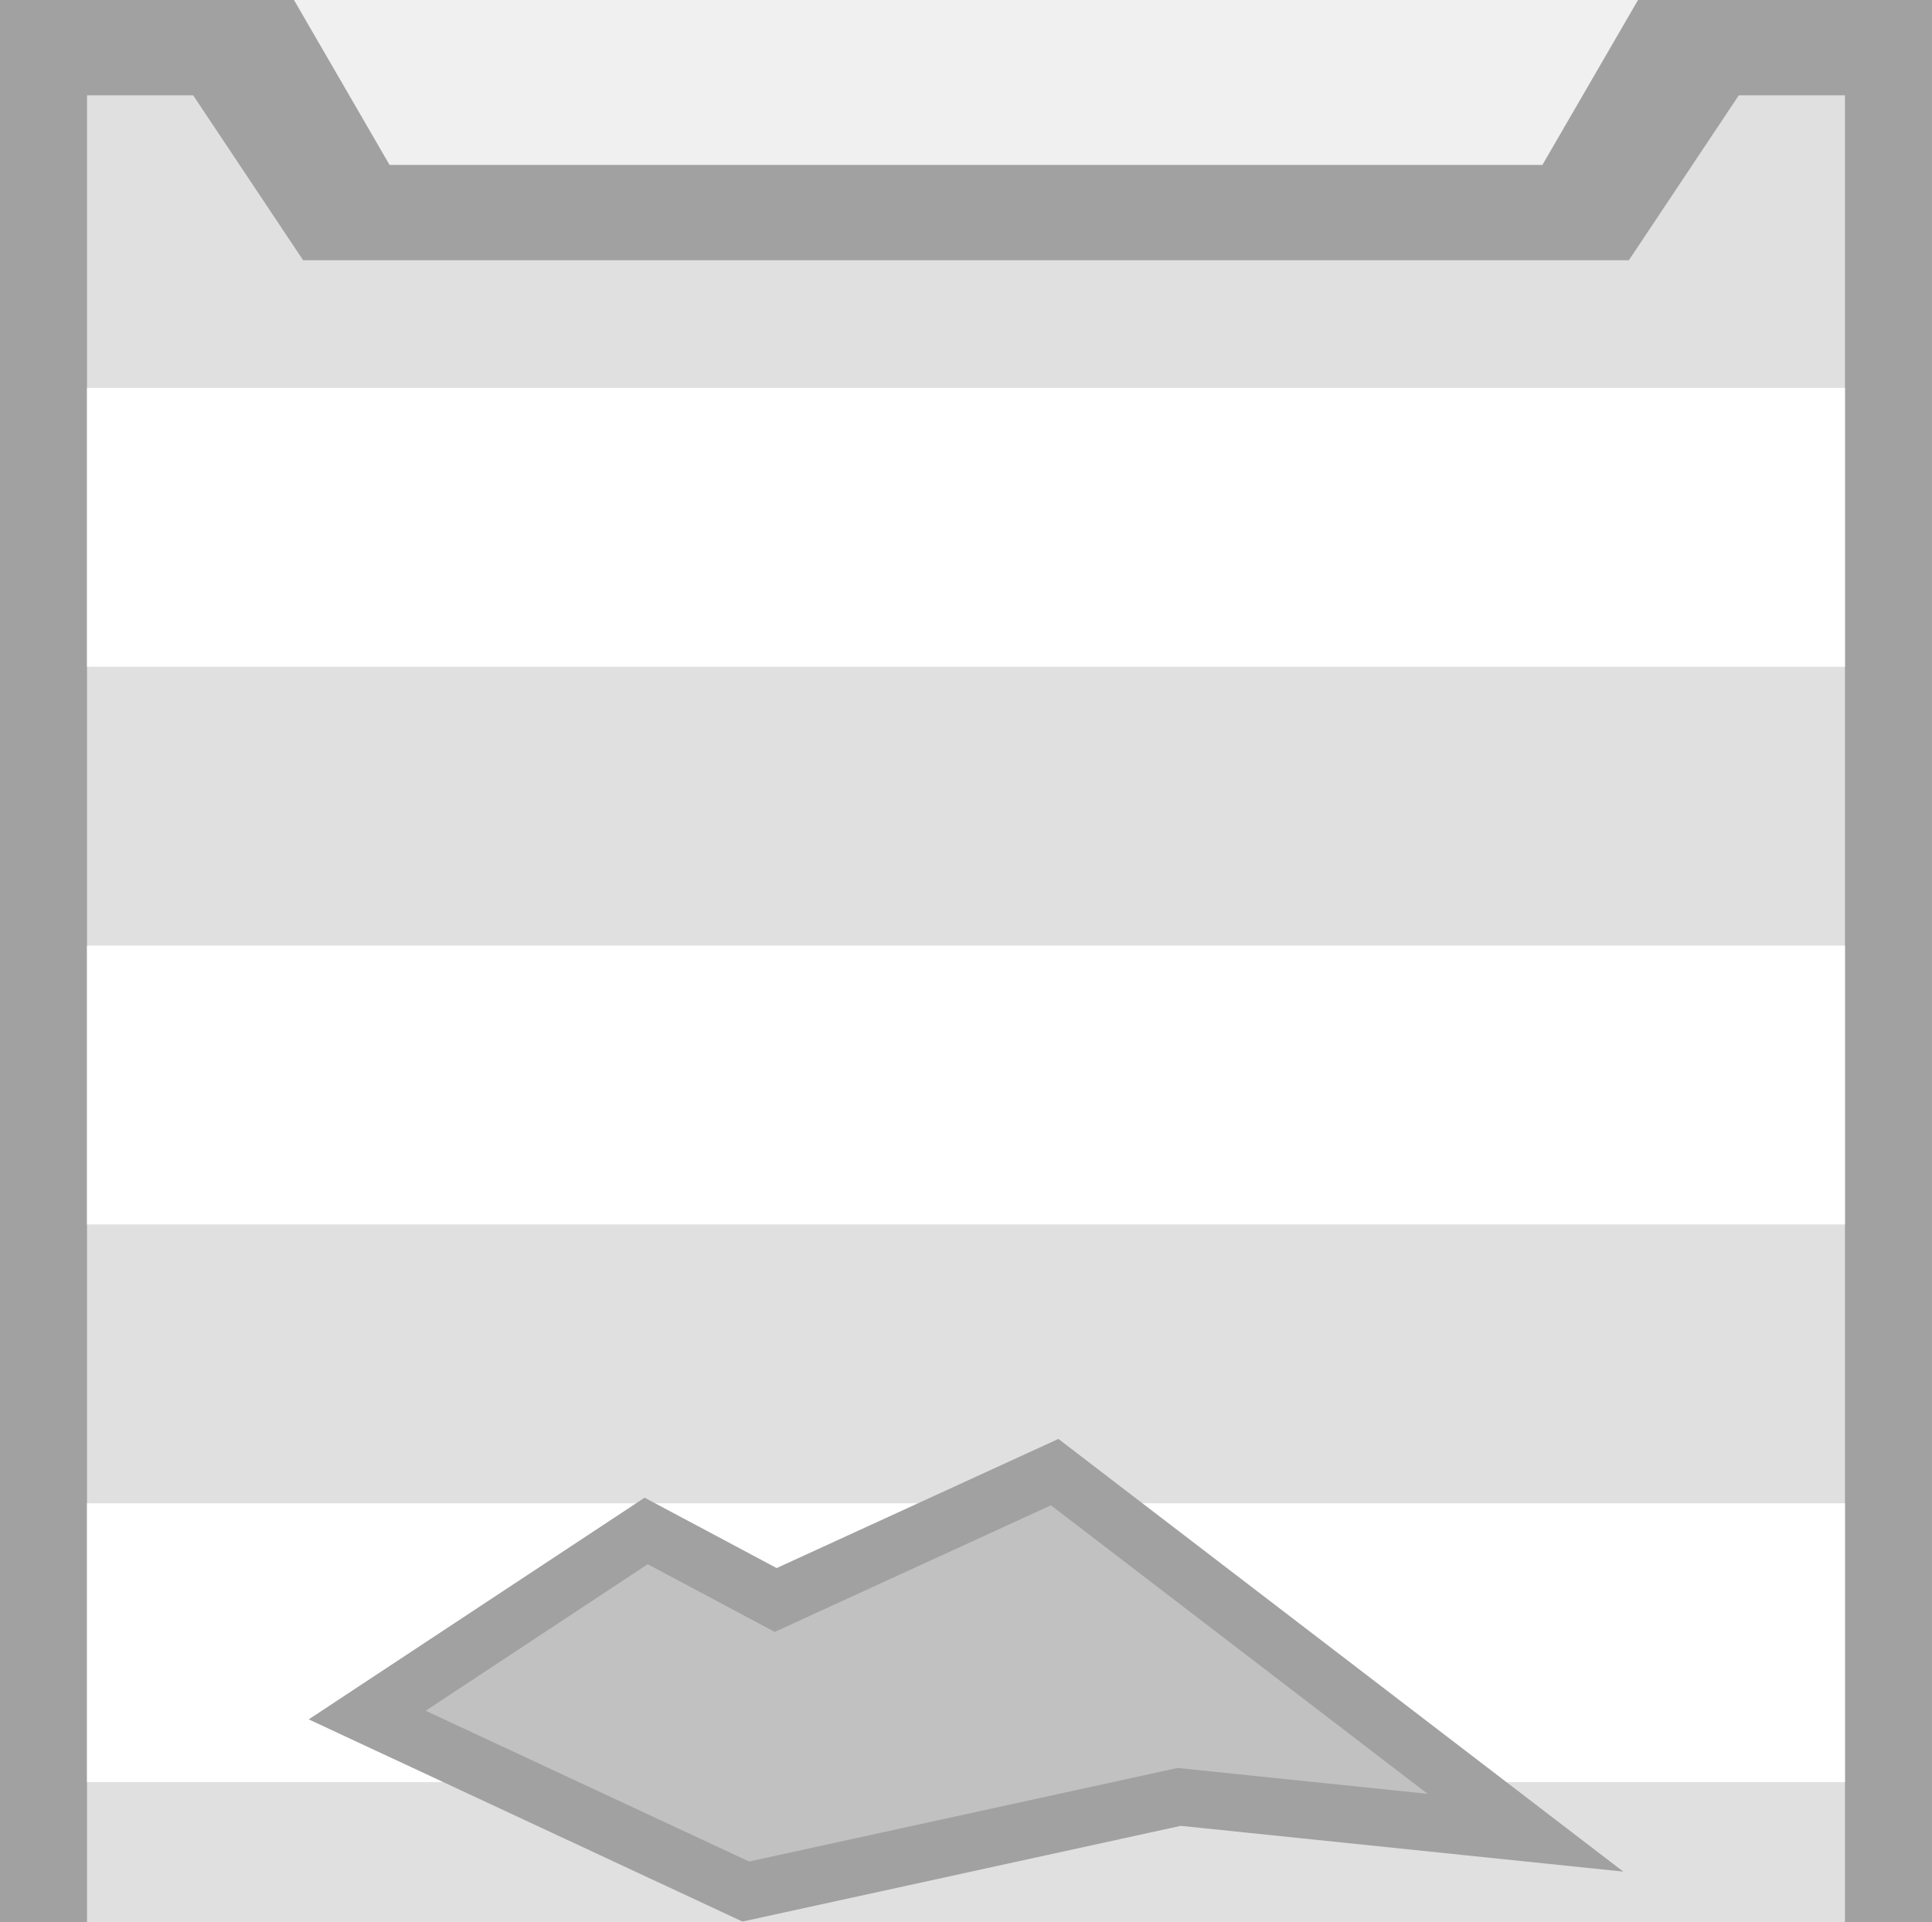
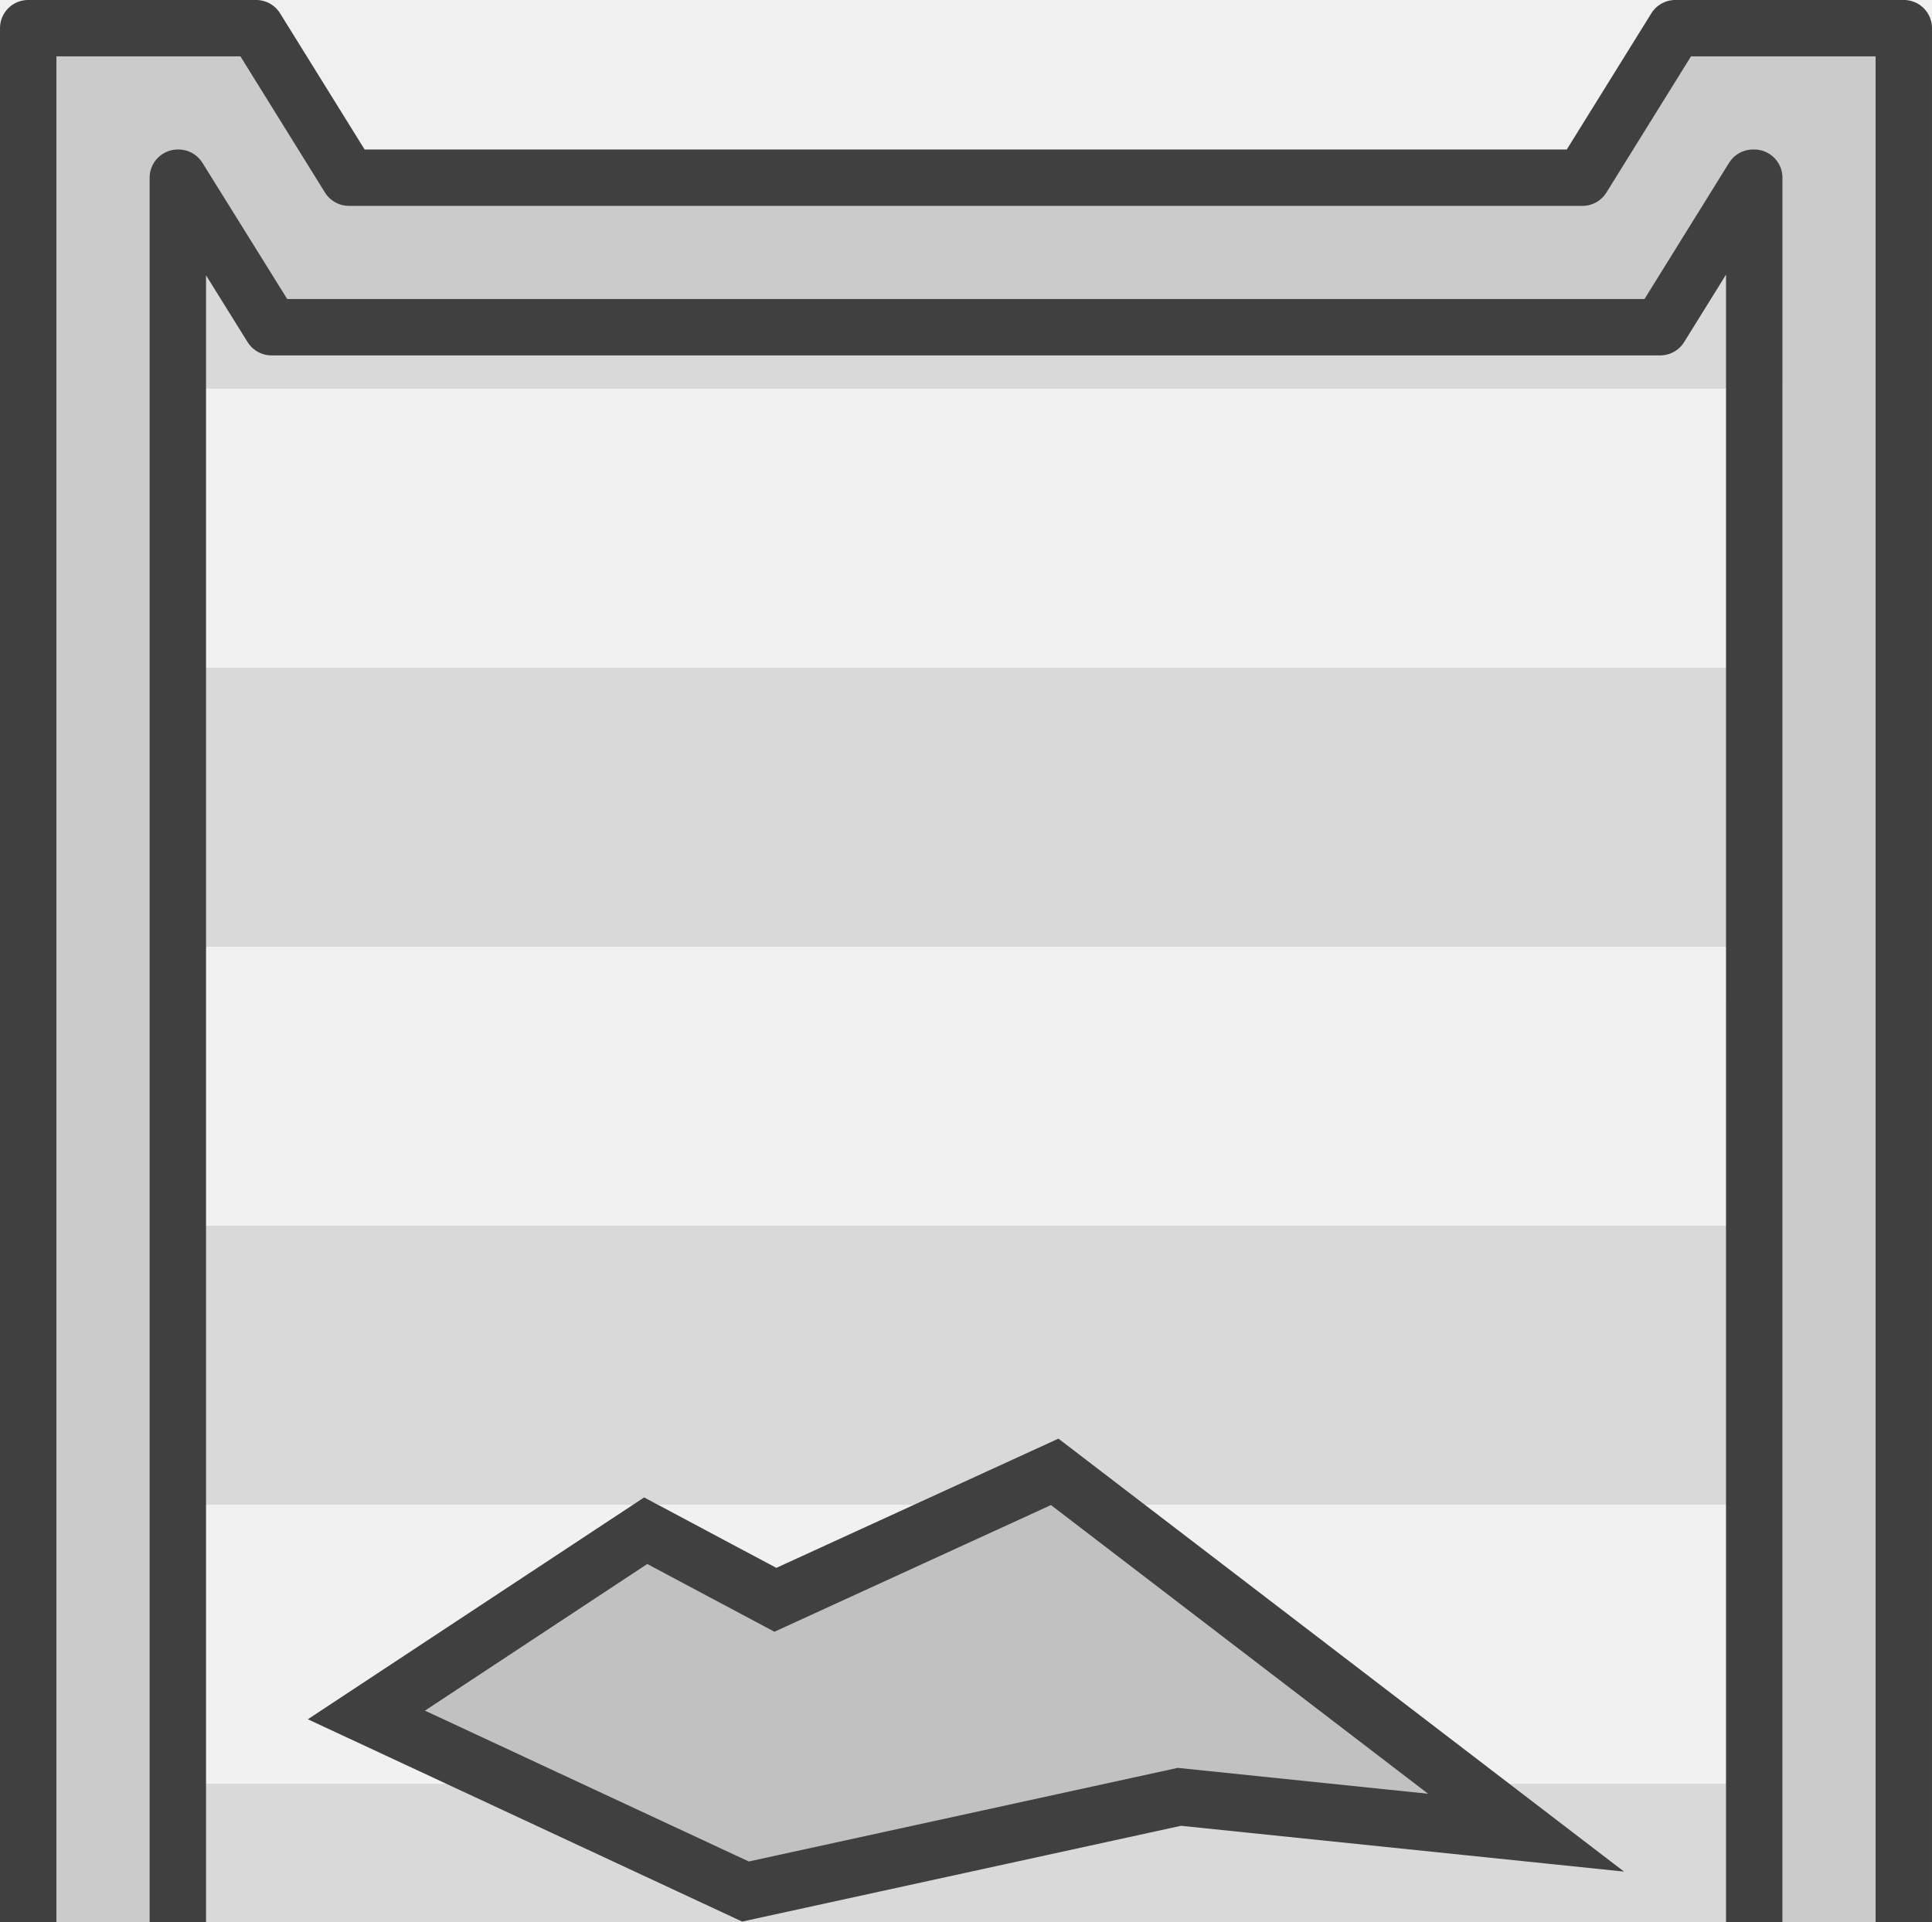
<svg xmlns="http://www.w3.org/2000/svg" width="281.18" height="279.654" viewBox="0 0 74.396 73.992" version="1.1" id="svg49750">
  <defs id="defs49747" />
  <g id="layer1" transform="translate(0,0.3507912)">
-     <g id="g1" transform="translate(-3.0758798e-7,-0.349794)">
-       <rect style="fill:#000000;fill-opacity:0.196;stroke-width:2.482;stroke-linecap:square;paint-order:fill markers stroke" id="rect1" width="48.055" height="34.665" x="13.17" y="39.326" />
+     <g id="g18979" transform="matrix(-1.001236,0,0,-1.00063,311.3167,939.4376)">
+       <g id="g1-4" transform="rotate(180,155.4905,469.5878)">
+         <rect style="fill:#000000;fill-opacity:0.196;stroke-width:2.482;stroke-linecap:square;paint-order:fill markers stroke" id="rect1-2" width="48.055" height="34.665" x="13.17" y="39.326" />
+       </g>
+       <path id="rect1049-9-7-2-9-5-4-02-4" style="fill:#d9d9d9;fill-opacity:1;stroke-width:1.976;paint-order:markers stroke fill;stop-color:#000000" d="M 307.63,935.506 V 794.863 h -67.693 v 140.643 h 4.088 l 4.233,-6.35 h 51.05 l 4.233,6.35 z m -37.261,-53.015 -18.128,-13.885 13.332,1.379 16.689,-3.644 14.579,6.795 -10.742,7.091 -4.987,-2.659 z" />
+       <path id="rect24996-9-4-4-8-0" style="fill:#f1f1f1;fill-opacity:1;stroke-width:2.97;paint-order:markers stroke fill;stop-color:#000000" d="M 307.63,924.24 H 239.937 v -10.737 h 67.693 z" />
+       <path id="rect4123-0" style="fill:#f1f1f1;fill-opacity:1;stroke-width:2.97;paint-order:markers stroke fill;stop-color:#000000" d="M 307.63,902.765 H 239.937 V 892.028 h 67.693 z" />
+       <path id="rect4125-1" style="fill:#f1f1f1;fill-opacity:1;stroke-width:2.97;paint-order:markers stroke fill;stop-color:#000000" d="m 307.63,881.291 v -10.737 h -16.328 l 5.539,2.582 -10.742,7.091 -4.987,-2.659 -8.126,3.724 z m -38.827,0 -14.018,-10.737 h -14.848 v 10.737 z" />
+       <path id="rect4127-06" style="fill:#f1f1f1;fill-opacity:1;stroke-width:2.97;paint-order:markers stroke fill;stop-color:#000000" d="M 307.63,859.817 H 239.937 v -10.737 h 67.693 z" />
+       <path id="rect4129-70" style="fill:#f1f1f1;fill-opacity:1;stroke-width:2.97;paint-order:markers stroke fill;stop-color:#000000" d="M 307.63,838.343 H 239.937 v -10.737 h 67.693 z" />
+       <path id="rect4131-5" style="fill:#f1f1f1;fill-opacity:1;stroke-width:2.97;paint-order:markers stroke fill;stop-color:#000000" d="M 307.63,816.868 H 239.937 v -10.737 h 67.693 z" />
+       <path style="fill:#000000;fill-opacity:0;stroke:#404040;stroke-width:2.204;stroke-dasharray:none;stroke-opacity:1;paint-order:markers stroke fill;stop-color:#000000" d="m 296.841,873.202 -14.579,-6.795 -16.689,3.644 -13.332,-1.379 18.128,13.885 10.742,-4.924 4.988,2.659 z" id="path30147-6-5-8" />
+       <path id="rect61-05-0-5-4-5" style="fill:#cbcbcb;fill-opacity:1;stroke:#404040;stroke-width:2.169;stroke-linecap:round;stroke-linejoin:round;stroke-dasharray:none;stroke-opacity:1" d="m 237.713,792.391 c 0,73.172 -9e-5,74.293 0,145.722 h 4.8e-4 8.787 l 3.571,-5.754 h 47.441 l 3.57,5.754 h 8.765 4.8e-4 V 792.391 h -4.8e-4 -72.134 z m 5.754,5.754 h 60.626 v 134.214 h -0.025 l -3.579,-5.754 H 247.082 l -3.57,5.754 h -0.047 c 0,-65.875 0,-66.46 0.002,-134.214 z" />
    </g>
-     <path id="rect1049-9-7-5-1-7-8" style="fill:#a1a1a1;fill-opacity:1;stroke-width:2.15;paint-order:markers stroke fill;stop-color:#000000" d="M 0 -0.351 L 0 147.633 L 74.395 147.633 L 74.395 -0.351 L 63.076 -0.351 L 59.394 5.999 L 15.001 5.999 L 11.32 -0.351 L 0 -0.351 z M 40.613 56.335 L 58.74 70.22 L 45.408 68.841 L 28.719 72.485 L 14.14 65.69 L 24.883 58.6 L 29.87 61.259 L 40.613 56.335 z " />
-     <path id="rect1049-9-7-2-9-5-4-02" style="fill:#e0e0e0;fill-opacity:1;stroke-width:1.976;paint-order:markers stroke fill;stop-color:#000000" d="M 3.351 3.32 L 3.351 143.962 L 71.044 143.962 L 71.044 3.32 L 66.956 3.32 L 62.723 9.67 L 11.673 9.67 L 7.439 3.32 L 3.351 3.32 z M 40.613 56.335 L 58.74 70.22 L 45.408 68.841 L 28.719 72.485 L 14.14 65.69 L 24.883 58.6 L 29.87 61.259 L 40.613 56.335 z " />
-     <path id="rect24996-9-4-4-8" style="fill:#ffffff;stroke-width:2.97;paint-order:markers stroke fill;stop-color:#000000" d="M 3.351,14.586 H 71.044 V 25.323 H 3.351 Z" />
-     <path id="rect4123" style="fill:#ffffff;stroke-width:2.97;paint-order:markers stroke fill;stop-color:#000000" d="M 3.351,36.06 H 71.044 V 46.797 H 3.351 Z" />
-     <path id="rect4125" style="fill:#ffffff;stroke-width:2.97;paint-order:markers stroke fill;stop-color:#000000" d="M 3.351 57.535 L 3.351 68.272 L 19.679 68.272 L 14.14 65.69 L 24.883 58.6 L 29.87 61.259 L 37.996 57.535 L 3.351 57.535 z M 42.178 57.535 L 56.197 68.272 L 71.044 68.272 L 71.044 57.535 L 42.178 57.535 z " />
-     <path id="rect4127" style="fill:#ffffff;stroke-width:2.97;paint-order:markers stroke fill;stop-color:#000000" d="M 3.351,79.009 H 71.044 V 89.746 H 3.351 Z" />
-     <path id="rect4129" style="fill:#ffffff;stroke-width:2.97;paint-order:markers stroke fill;stop-color:#000000" d="M 3.351,100.483 H 71.044 v 10.737 H 3.351 Z" />
-     <path id="rect4131" style="fill:#ffffff;stroke-width:2.97;paint-order:markers stroke fill;stop-color:#000000" d="M 3.351,121.957 H 71.044 v 10.737 H 3.351 Z" />
-     <path style="fill:#000000;fill-opacity:0;stroke:#a1a1a1;stroke-width:2.204;stroke-dasharray:none;stroke-opacity:1;paint-order:markers stroke fill;stop-color:#000000" d="m 14.14,65.69 14.579,6.795 16.689,-3.644 13.332,1.379 -18.128,-13.885 -10.742,4.924 -4.988,-2.659 z" id="path30147-6-5" />
  </g>
</svg>
